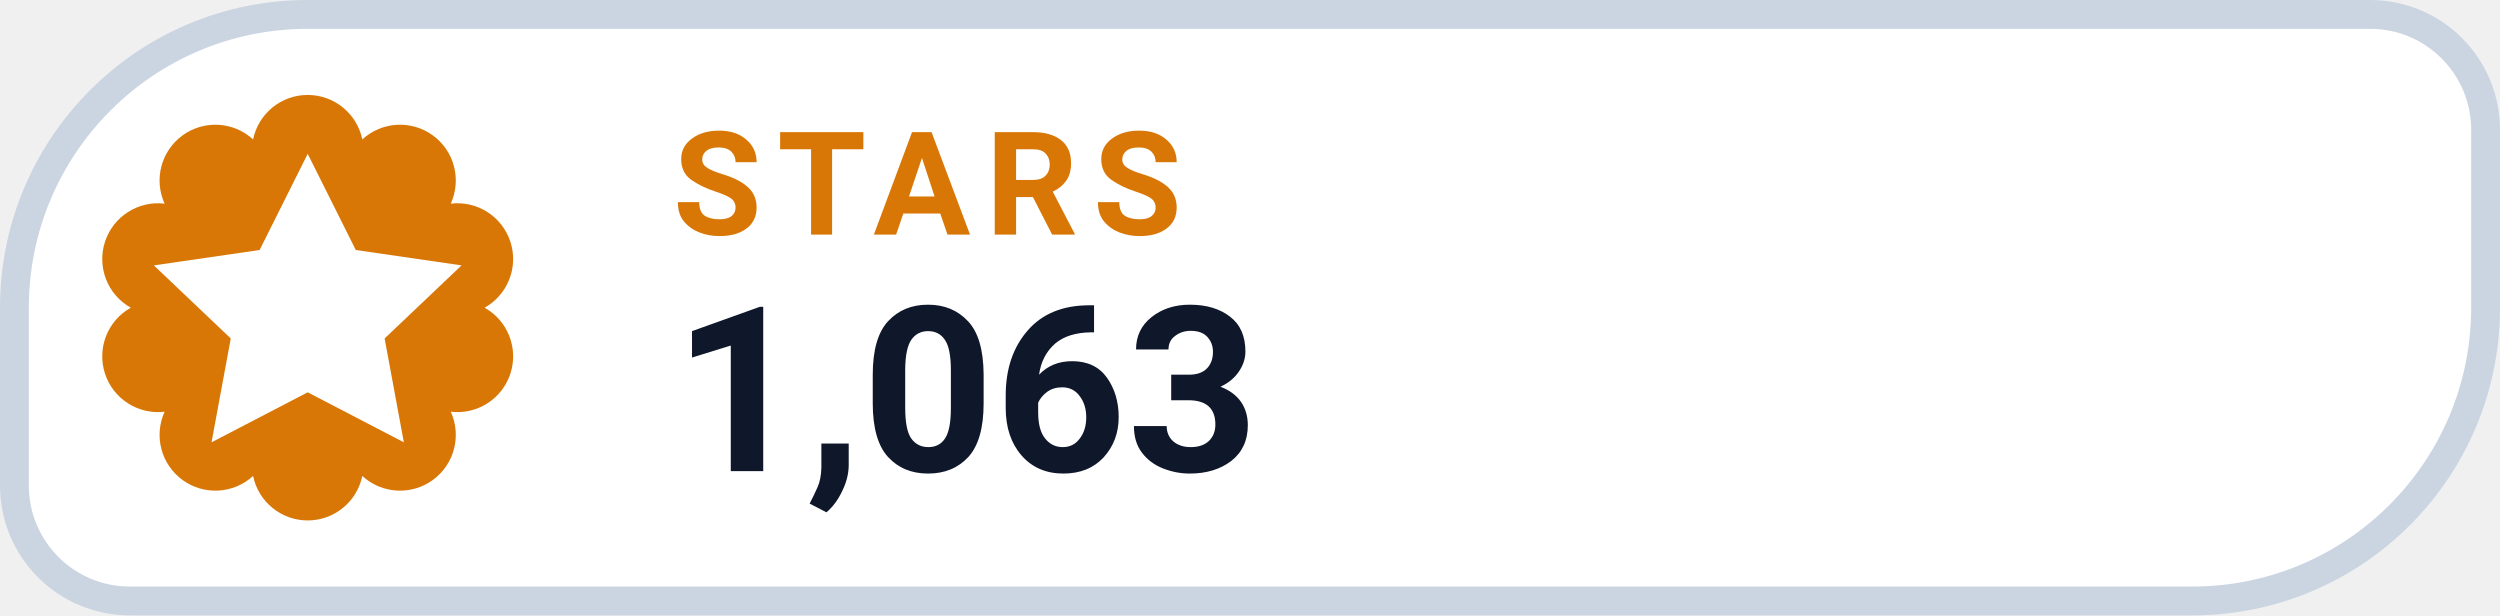
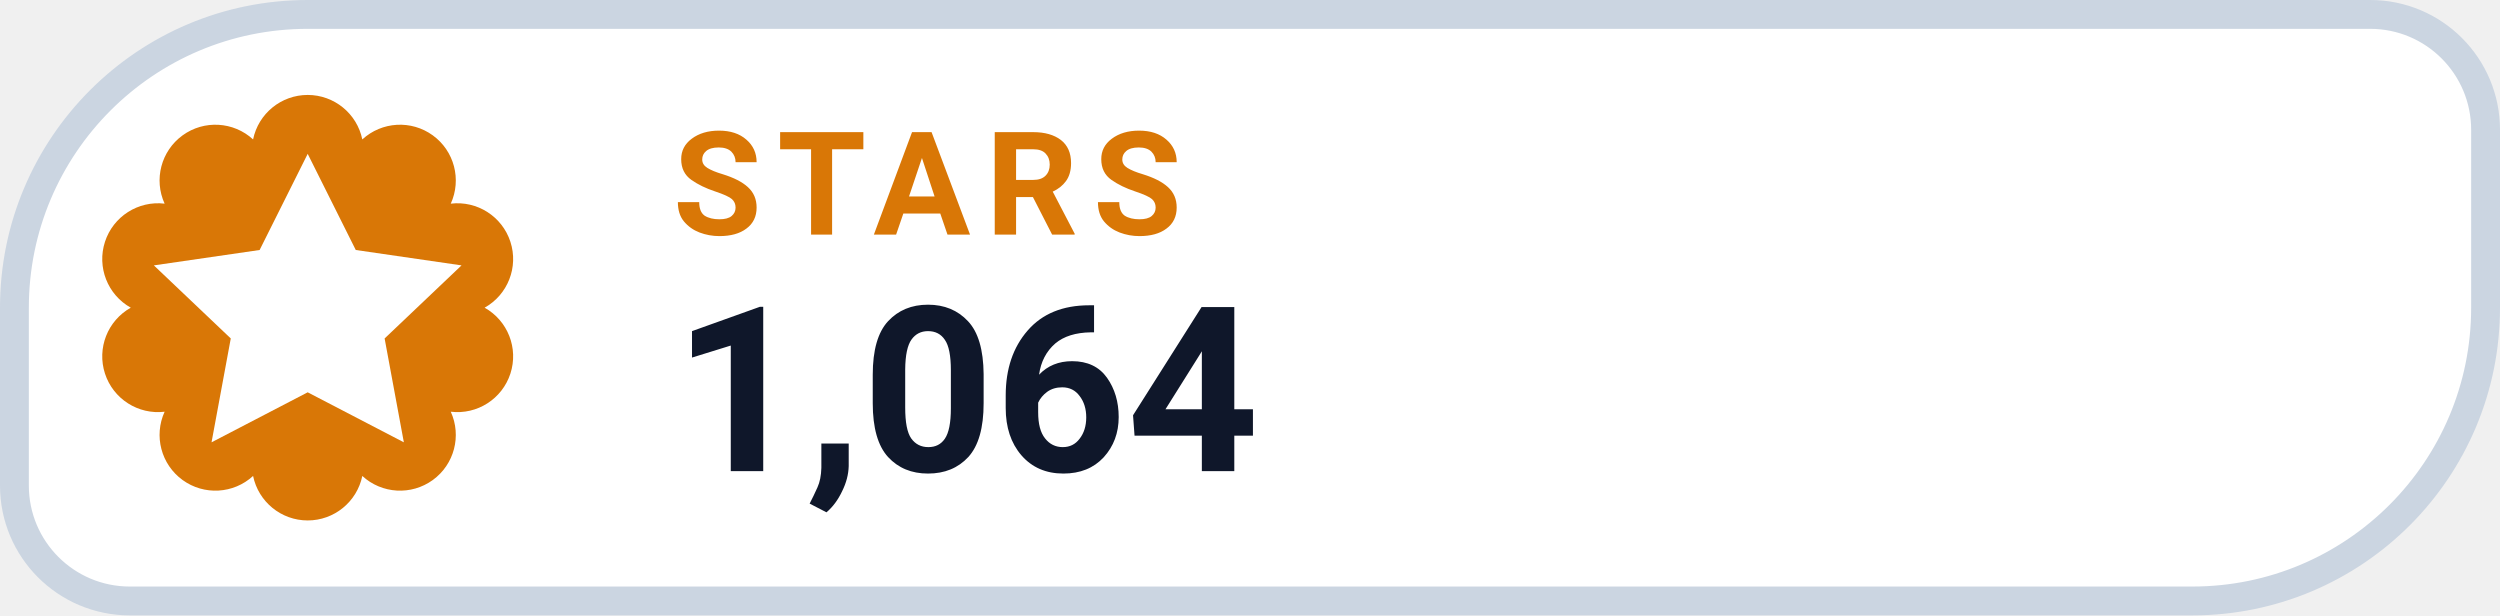
- <svg xmlns="http://www.w3.org/2000/svg" width="130" height="32" viewBox="0 0 130 32" role="img" aria-label="STARS 1,063">
+ <svg xmlns="http://www.w3.org/2000/svg" width="130" height="32" viewBox="0 0 130 32" role="img" aria-label="STARS 1,064">
  <path d="M 16.00 0.75 H 123.25 A 6.00 6.00 0 0 1 129.25 6.75 V 16.00 A 15.25 15.25 0 0 1 114.00 31.25 H 6.75 A 6.00 6.00 0 0 1 0.75 25.25 V 16.00 A 15.25 15.25 0 0 1 16.00 0.75 Z" fill="#FFFFFF" stroke="#CBD5E1" stroke-width="1.5" />
  <path d="M 13.16 7.25 A 2.90 2.90 0 0 1 18.84 7.25 A 2.90 2.90 0 0 1 23.44 10.59 A 2.90 2.90 0 0 1 25.20 16.00 A 2.90 2.90 0 0 1 23.44 21.41 A 2.90 2.90 0 0 1 18.84 24.75 A 2.90 2.90 0 0 1 13.16 24.75 A 2.90 2.90 0 0 1 8.56 21.41 A 2.90 2.90 0 0 1 6.80 16.00 A 2.90 2.90 0 0 1 8.56 10.59 A 2.90 2.90 0 0 1 13.16 7.25 Z" fill="#D97706" />
  <g transform="translate(16 16)" style="color:#FFFFFF;">
    <path d="M0 -8 l2.5 5 5.5 .8 -4 3.8 1 5.4 -5 -2.6 -5 2.6 1 -5.4 -4 -3.8 5.5 -.8 Z" fill="currentColor" />
  </g>
  <text x="35" y="12.2" fill="#D97706" font-family="-apple-system,BlinkMacSystemFont,'Segoe UI',Roboto,Helvetica,Arial,sans-serif" font-size="7.5" font-weight="700" letter-spacing=".8">STARS</text>
-   <text x="35" y="24.5" fill="#0F172A" font-family="-apple-system,BlinkMacSystemFont,'Segoe UI',Roboto,Helvetica,Arial,sans-serif" font-size="12" font-weight="750">1,063</text>
+   <text x="35" y="24.5" fill="#0F172A" font-family="-apple-system,BlinkMacSystemFont,'Segoe UI',Roboto,Helvetica,Arial,sans-serif" font-size="12" font-weight="750">1,064</text>
</svg>
